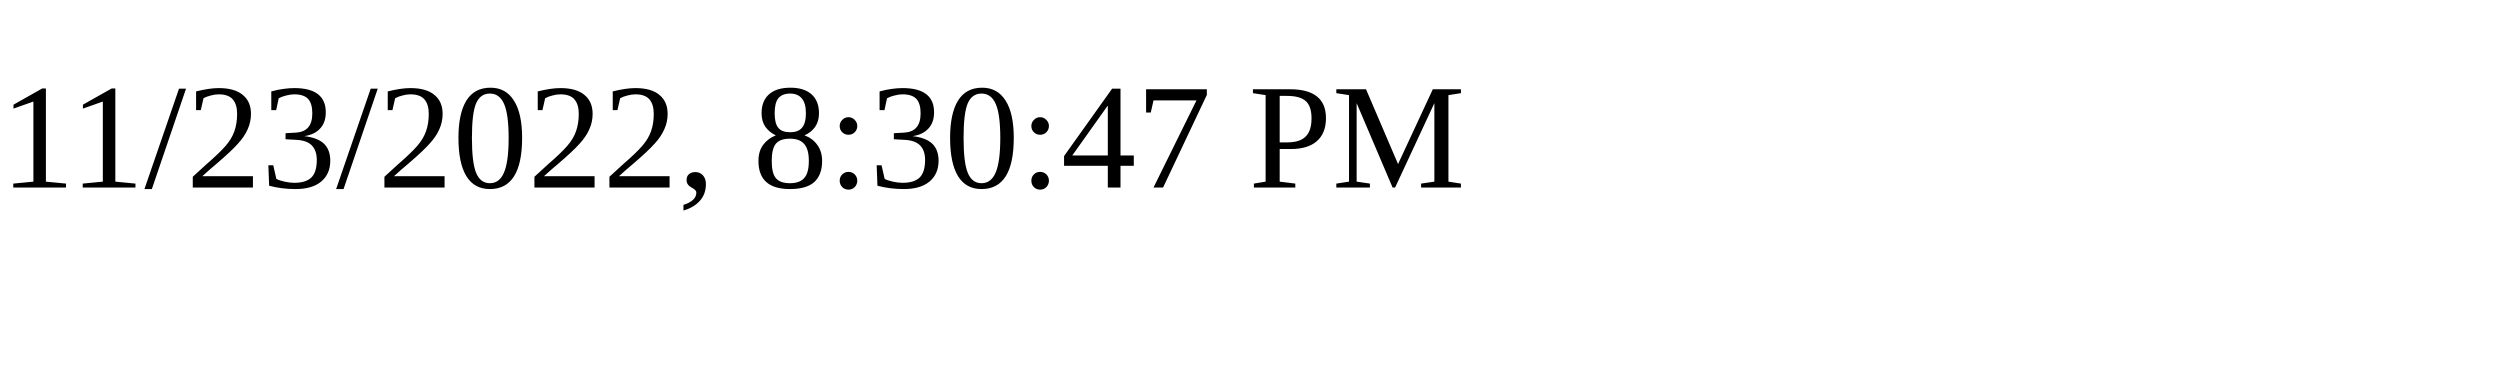
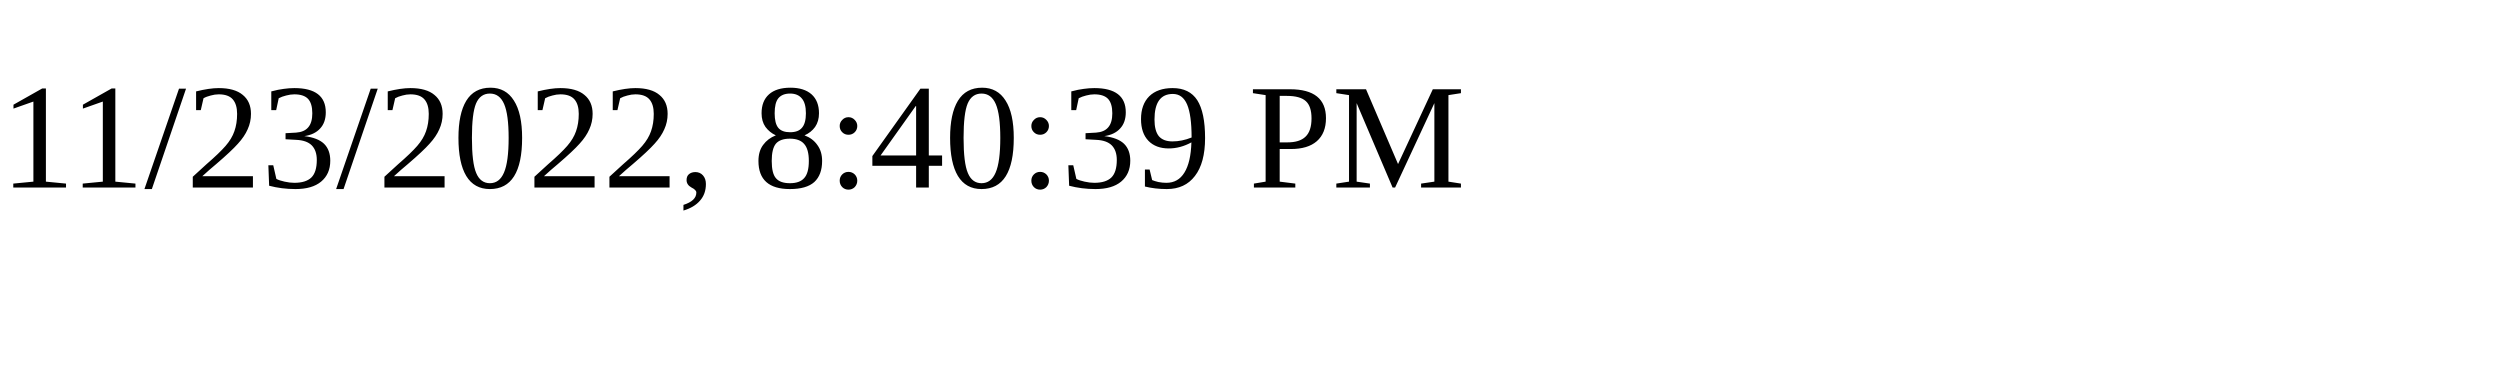
<svg xmlns="http://www.w3.org/2000/svg" height="30" width="200">
-   <text x="0" y="15">11/23/2022, 8:30:47 PM</text>
+   <text x="0" y="15">11/23/2022, 8:40:39 PM</text>
</svg>
